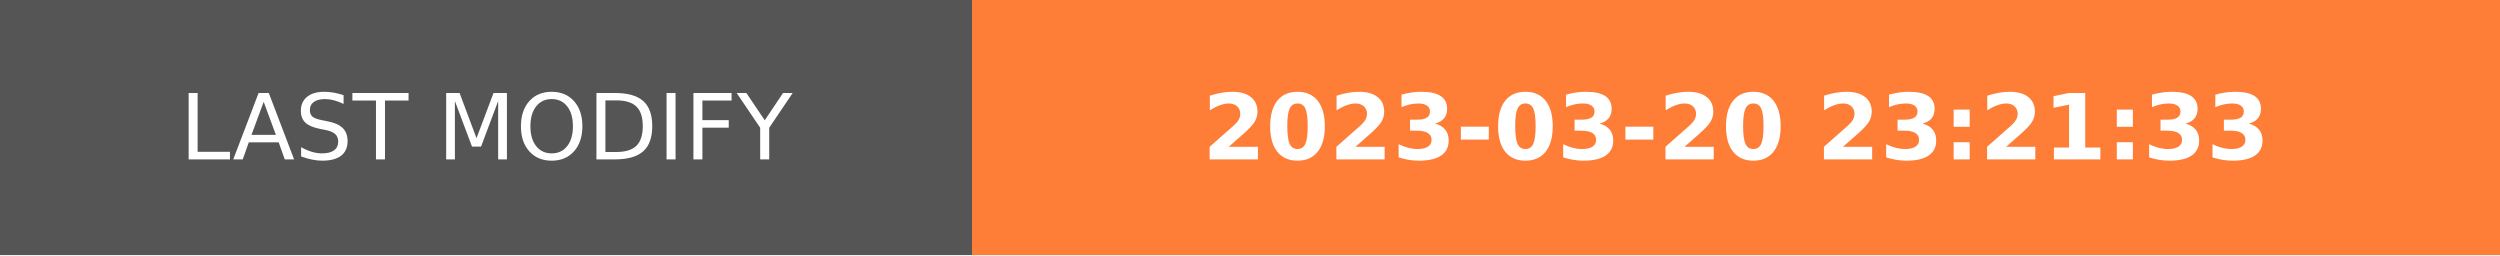
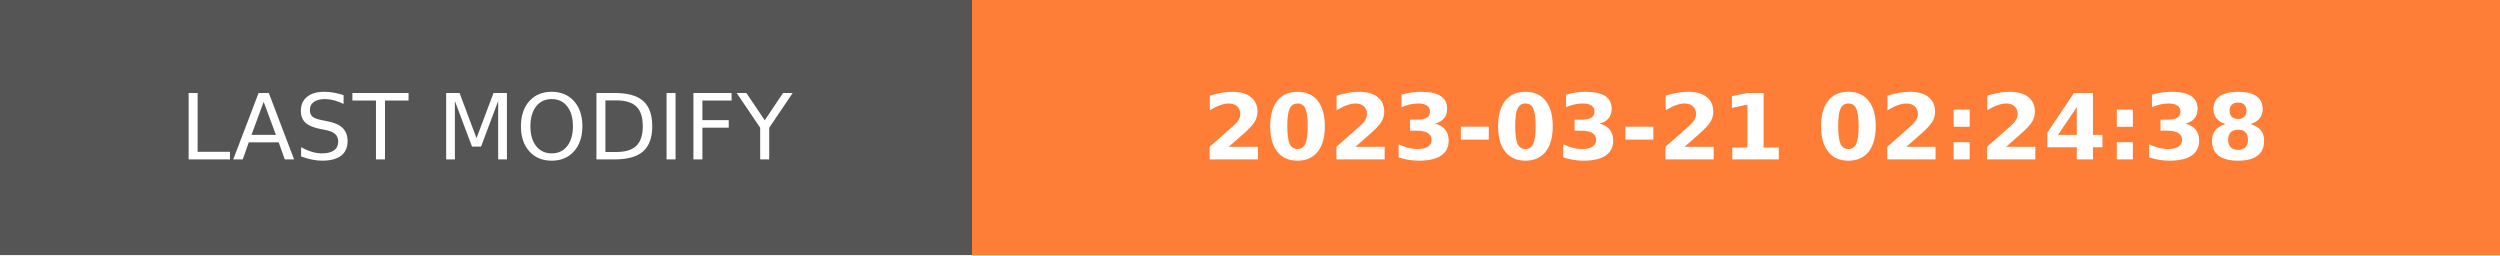
- <svg xmlns="http://www.w3.org/2000/svg" width="274.5" height="28" role="img" aria-label="LAST MODIFY: 2023-03-20 23:21:33">
+ <svg xmlns="http://www.w3.org/2000/svg" width="274.5" height="28" role="img" aria-label="LAST MODIFY: 2023-03-21 02:24:38">
  <g shape-rendering="crispEdges">
    <rect width="106.75" height="28" fill="#555" />
    <rect x="106.75" width="167.75" height="28" fill="#fe7d37" />
  </g>
  <g fill="#fff" text-anchor="middle" font-family="Verdana,Geneva,DejaVu Sans,sans-serif" text-rendering="geometricPrecision" font-size="100">
    <text transform="scale(.1)" x="533.75" y="175" textLength="827.5" fill="#fff">LAST MODIFY</text>
-     <text transform="scale(.1)" x="1906.25" y="175" textLength="1437.5" fill="#fff" font-weight="bold">2023-03-20 23:21:33</text>
+     <text transform="scale(.1)" x="1906.25" y="175" textLength="1437.5" fill="#fff" font-weight="bold">2023-03-21 02:24:38</text>
  </g>
</svg>
